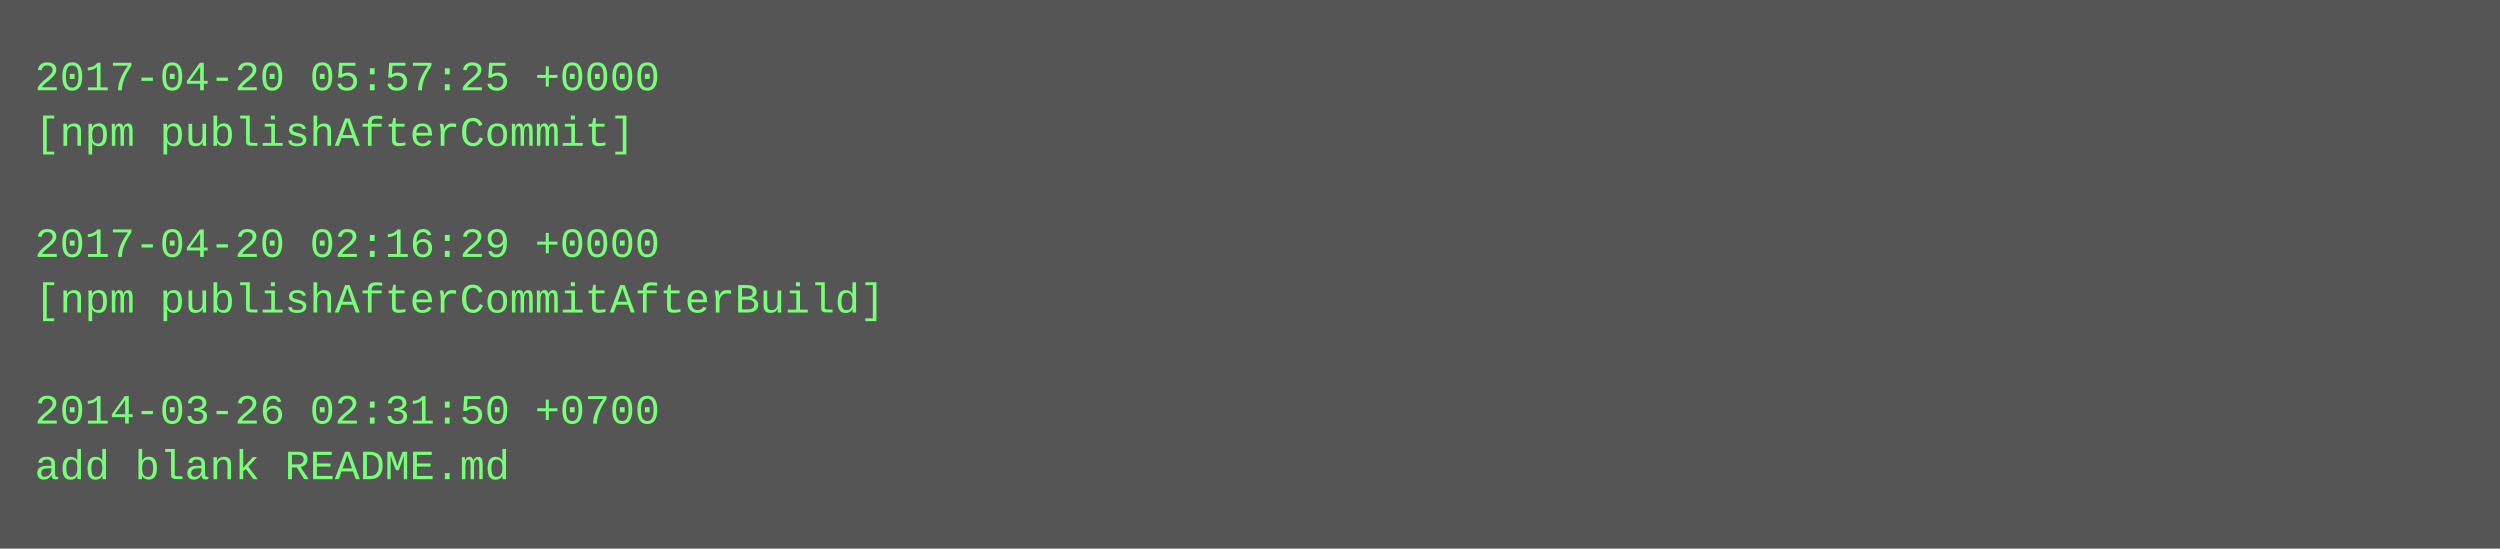
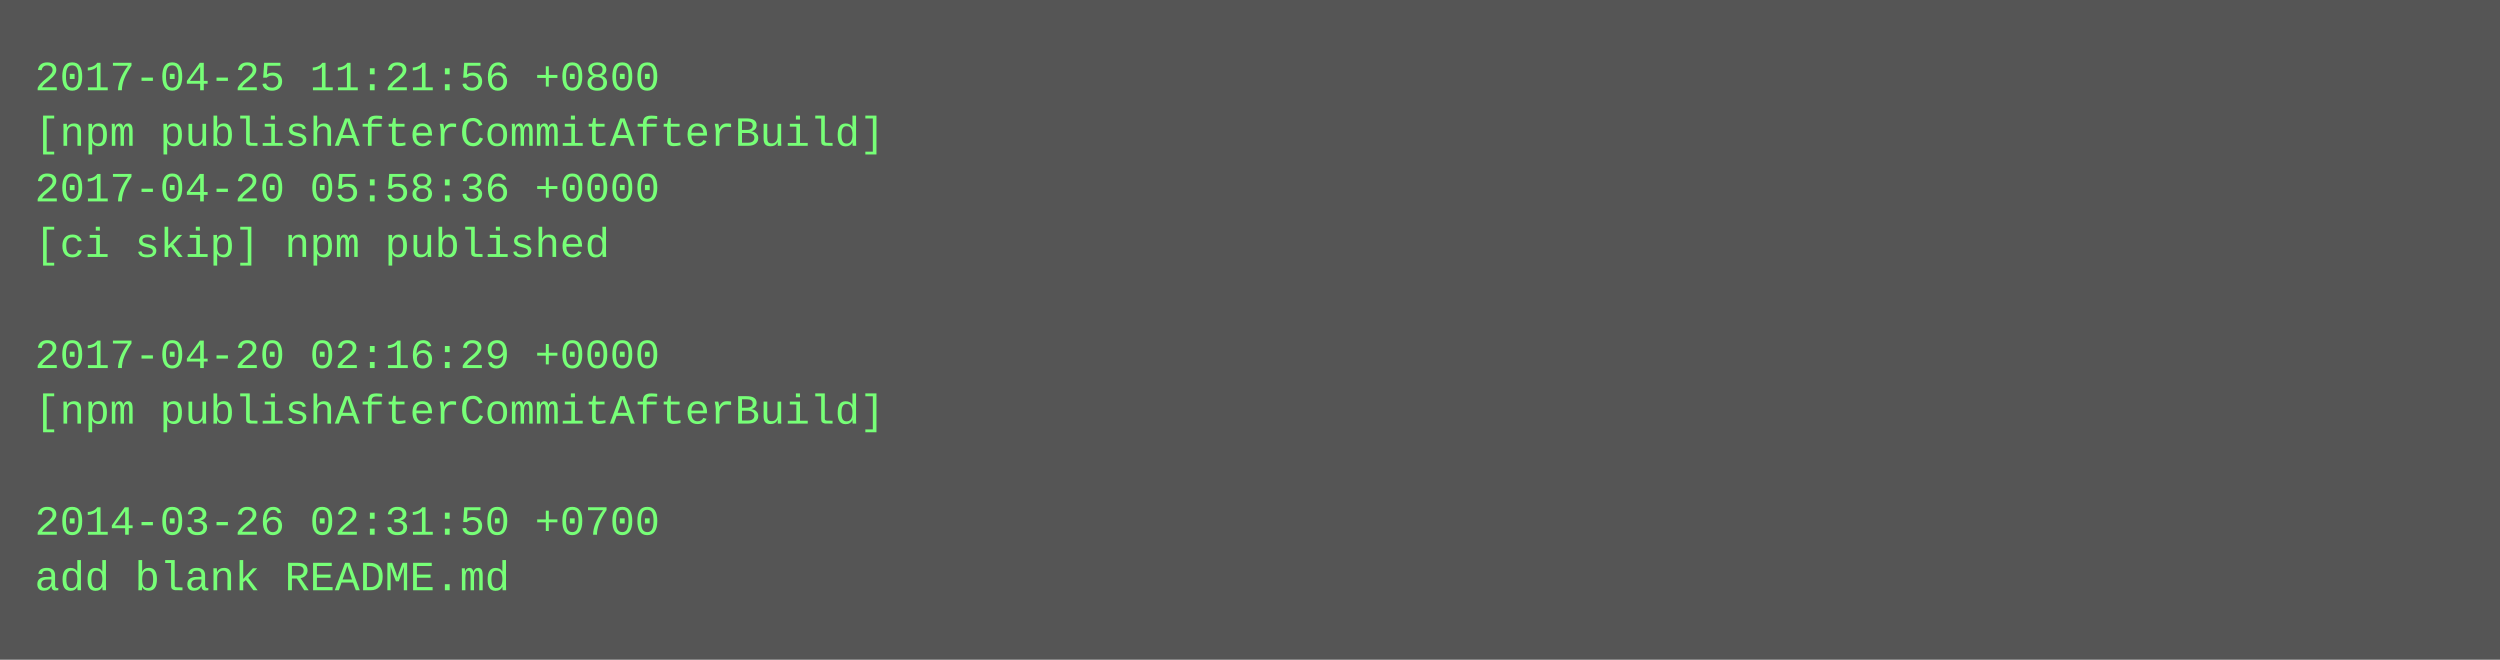
- <svg xmlns="http://www.w3.org/2000/svg" height="158" width="720">
-   <rect height="158" fill="#555" width="720" />
+ <svg xmlns="http://www.w3.org/2000/svg" height="190" width="720">
+   <rect height="190" fill="#555" width="720" />
  <text fill="#7f7" font-family="Courier New" font-size="12" xml:space="preserve">
-     <tspan x="10" y="26">2017-04-20 05:57:25 +0000</tspan>
-     <tspan x="10" y="42">[npm publishAfterCommit]</tspan>
-     <tspan x="10" y="58" />
-     <tspan x="10" y="74">2017-04-20 02:16:29 +0000</tspan>
-     <tspan x="10" y="90">[npm publishAfterCommitAfterBuild]</tspan>
-     <tspan x="10" y="106" />
-     <tspan x="10" y="122">2014-03-26 02:31:50 +0700</tspan>
-     <tspan x="10" y="138">add blank README.md</tspan>
+     <tspan x="10" y="26">2017-04-25 11:21:56 +0800</tspan>
+     <tspan x="10" y="42">[npm publishAfterCommitAfterBuild]</tspan>
+     <tspan x="10" y="58">2017-04-20 05:58:36 +0000</tspan>
+     <tspan x="10" y="74">[ci skip] npm published</tspan>
+     <tspan x="10" y="90" />
+     <tspan x="10" y="106">2017-04-20 02:16:29 +0000</tspan>
+     <tspan x="10" y="122">[npm publishAfterCommitAfterBuild]</tspan>
+     <tspan x="10" y="138" />
+     <tspan x="10" y="154">2014-03-26 02:31:50 +0700</tspan>
+     <tspan x="10" y="170">add blank README.md</tspan>
  </text>
</svg>
